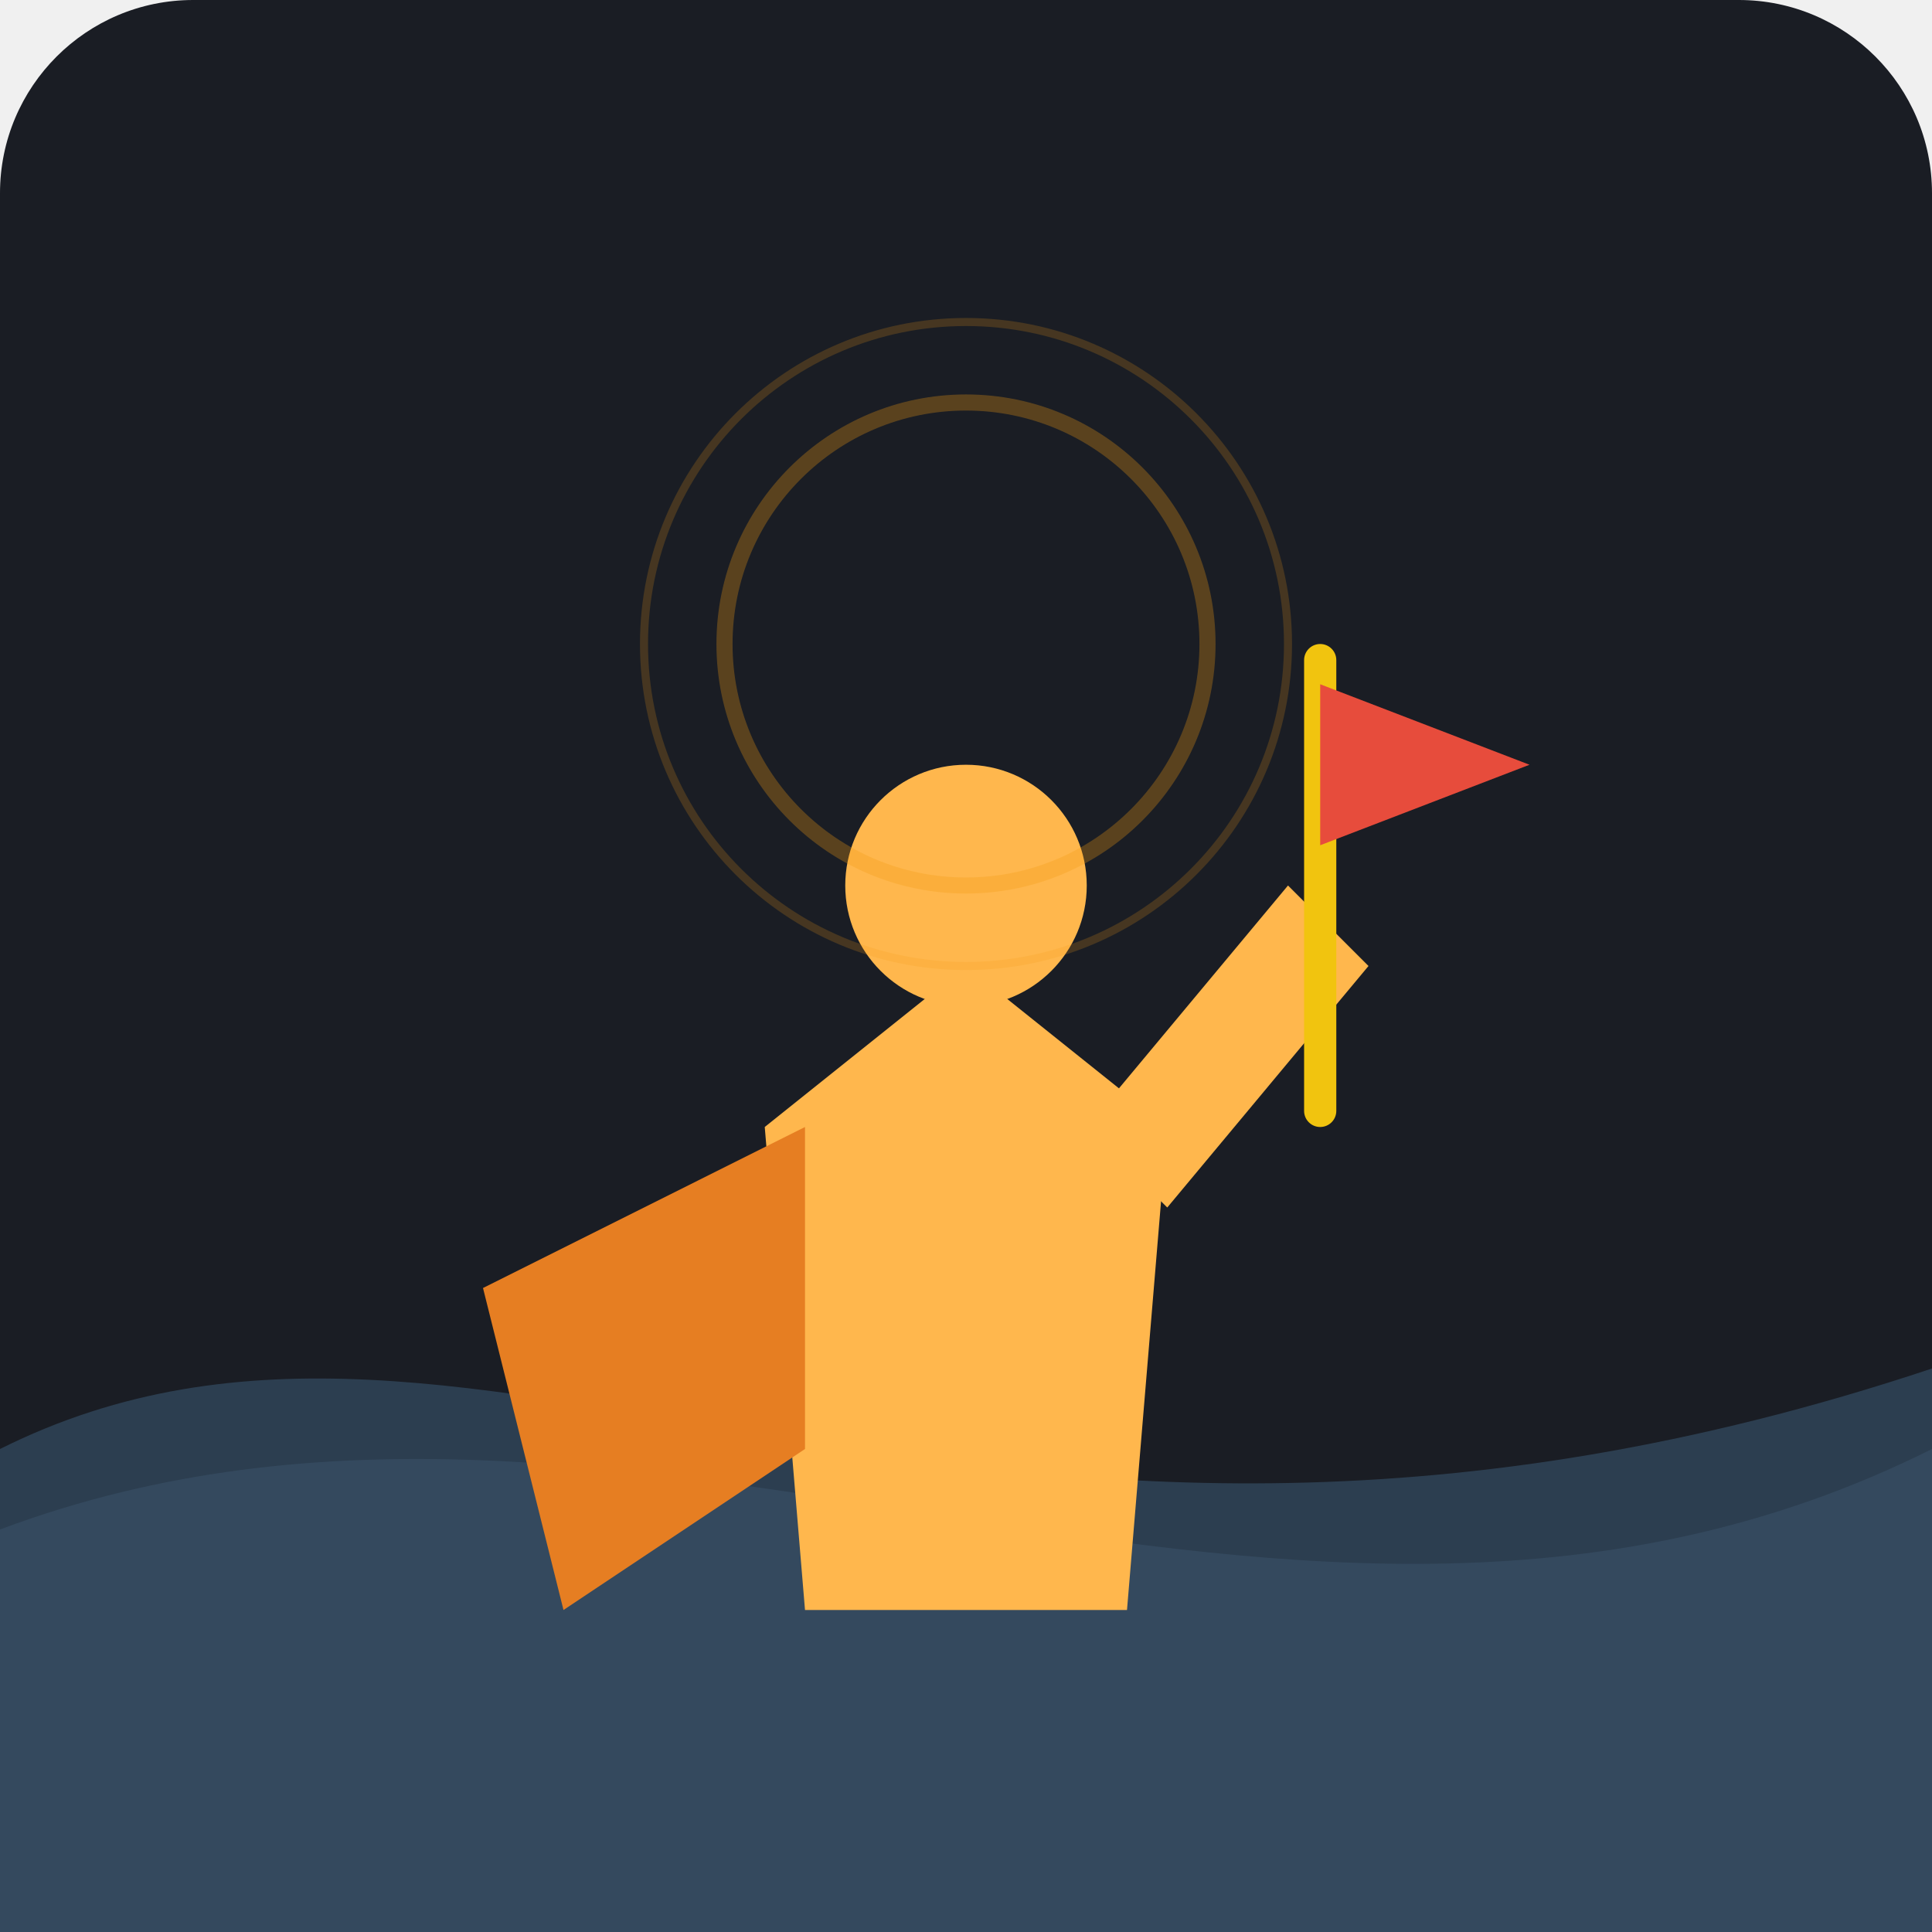
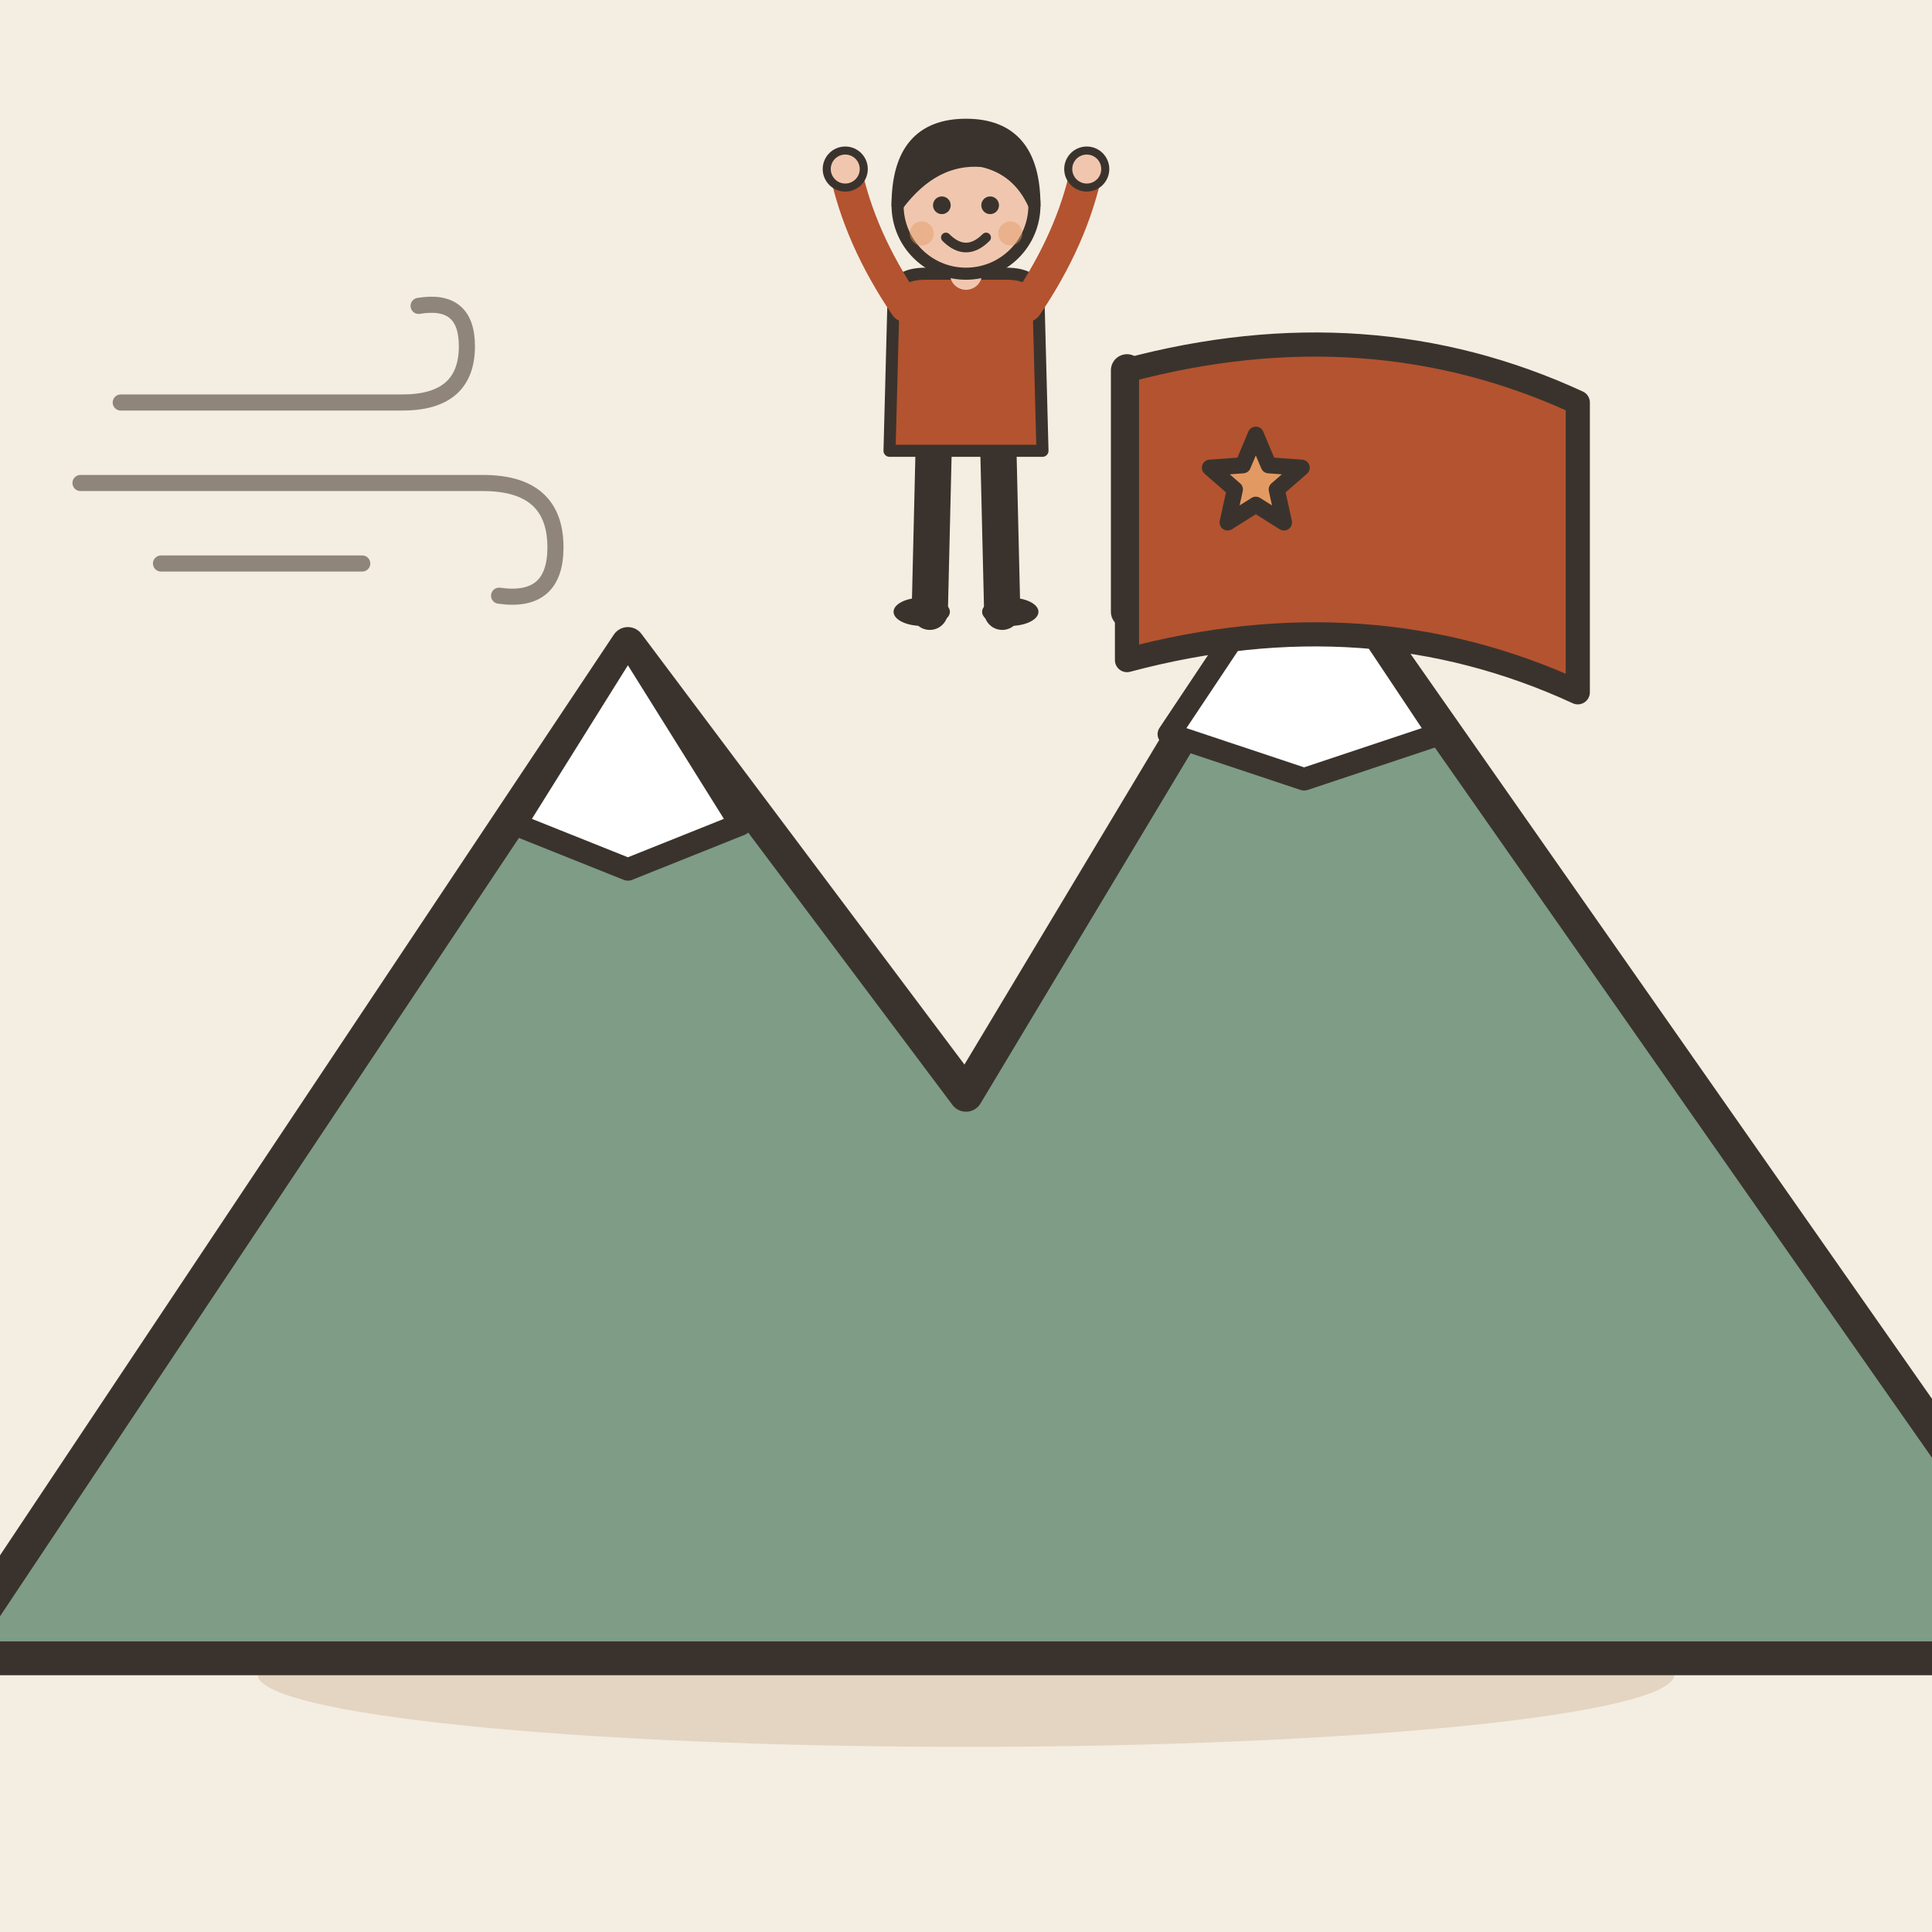
- <svg xmlns="http://www.w3.org/2000/svg" viewBox="0 0 240 240">
-   <rect width="240" height="240" rx="24" fill="#1A1D24" />
-   <path d="M0 180 C 60 150, 120 210, 240 170 L 240 240 L 0 240 Z" fill="#2C3E50" />
-   <path d="M0 190 C 80 160, 160 220, 240 180 L 240 240 L 0 240 Z" fill="#34495E" />
-   <g transform="translate(120, 120)">
-     <path d="M-20 80 L-25 20 L0 0 L25 20 L20 80 Z" fill="#FFB74D" />
-     <circle cx="0" cy="-10" r="15" fill="#FFB74D" />
-     <path d="M-20 20 L-60 40 L-50 80 L-20 60 Z" fill="#E67E22" />
-     <path d="M15 20 L40 -10 L50 0 L25 30 Z" fill="#FFB74D" />
-     <rect x="42" y="-40" width="4" height="60" rx="2" fill="#F1C40F" />
-     <path d="M44 -35 L70 -25 L44 -15 Z" fill="#E74C3C" />
+ <svg xmlns="http://www.w3.org/2000/svg" viewBox="0 0 240 240" data-style="editorial">
+   <rect width="240" height="240" fill="#F4EDE2" />
+   <ellipse cx="120" cy="208" rx="88" ry="9" fill="#E3D5C1" />
+   <g transform="translate(120 206) scale(1.4 1.4)">
+     <path d="M-90 0L-30 -90L0 -50L30 -100L100 0Z" fill="#7E9C86" stroke="#3A332D" stroke-width="3" stroke-linecap="round" stroke-linejoin="round" />
+     <path d="M-30 -90L-20 -74L-30 -70L-40 -74Z" fill="#FFFFFF" stroke="#3A332D" stroke-width="2" stroke-linecap="round" stroke-linejoin="round" />
+     <path d="M30 -100L42 -82L30 -78L18 -82Z" fill="#FFFFFF" stroke="#3A332D" stroke-width="2" stroke-linecap="round" stroke-linejoin="round" />
  </g>
-   <circle cx="120" cy="80" r="30" fill="none" stroke="#F39C12" stroke-width="2" opacity="0.3" />
-   <circle cx="120" cy="80" r="40" fill="none" stroke="#F39C12" stroke-width="1" opacity="0.2" />
+   <g transform="translate(120 76) scale(0.5 0.5)">
+     <path d="M-8 -42L-9 0" stroke="#3A332D" stroke-width="9" stroke-linecap="round" fill="none" />
+     <path d="M8 -42L9 0" stroke="#3A332D" stroke-width="9" stroke-linecap="round" fill="none" />
+     <ellipse cx="-11" cy="0" rx="7" ry="3.5" fill="#3A332D" />
+     <ellipse cx="11" cy="0" rx="7" ry="3.5" fill="#3A332D" />
+     <path d="M-18 -78Q-18 -84 -10 -84L10 -84Q18 -84 18 -78L19 -40L-19 -40Z" fill="#B4532F" stroke="#3A332D" stroke-width="3" stroke-linecap="round" stroke-linejoin="round" />
+     <path d="M-15 -76Q-26.5 -93 -30 -110" fill="none" stroke="#B4532F" stroke-width="8" stroke-linecap="round" stroke-linejoin="round" />
+     <circle cx="-30" cy="-110" r="4.6" fill="#F0C7AE" stroke="#3A332D" stroke-linecap="round" stroke-linejoin="round" stroke-width="2" />
+     <path d="M15 -76Q26.5 -93 30 -110" fill="none" stroke="#B4532F" stroke-width="8" stroke-linecap="round" stroke-linejoin="round" />
+     <circle cx="30" cy="-110" r="4.6" fill="#F0C7AE" stroke="#3A332D" stroke-linecap="round" stroke-linejoin="round" stroke-width="2" />
+     <path d="M0 -84L0 -88" stroke="#F0C7AE" stroke-width="8" stroke-linecap="round" fill="none" />
+     <circle cx="0" cy="-101" r="17" fill="#F0C7AE" stroke="#3A332D" stroke-width="3" stroke-linecap="round" stroke-linejoin="round" />
+     <path d="M-17 -101Q-17 -121 0 -121Q17 -121 17 -101Q13 -110 4 -112Q-8 -113 -17 -101Z" fill="#3A332D" stroke="#3A332D" stroke-width="3" stroke-linecap="round" stroke-linejoin="round" />
+     <circle cx="-6" cy="-101" r="2.2" fill="#3A332D" />
+     <circle cx="6" cy="-101" r="2.2" fill="#3A332D" />
+     <path d="M-5 -93Q0 -88 5 -93" fill="none" stroke="#3A332D" stroke-width="2.4" stroke-linecap="round" stroke-linejoin="round" />
+     <circle cx="-11" cy="-94" r="3" fill="#E39A62" opacity="0.45" />
+     <circle cx="11" cy="-94" r="3" fill="#E39A62" opacity="0.45" />
+   </g>
+   <path d="M140 76L140 46" stroke="#3A332D" stroke-width="4" stroke-linecap="round" fill="none" />
+   <path d="M140 46Q170 38 196 50L196 86Q170 74 140 82Z" fill="#B4532F" stroke="#3A332D" stroke-width="3" stroke-linecap="round" stroke-linejoin="round" />
+   <path d="M156.0 54.0L157.6 57.8L161.7 58.1L158.6 60.8L159.5 64.9L156.0 62.7L152.5 64.9L153.4 60.8L150.3 58.1L154.4 57.8Z" fill="#E39A62" stroke="#3A332D" stroke-width="2" stroke-linecap="round" stroke-linejoin="round" />
+   <g transform="translate(40 60) scale(0.5 0.5)">
+     <path d="M-50 -20L20 -20Q36 -20 36 -34Q36 -46 24 -44" fill="none" stroke="#8F857A" stroke-width="4" stroke-linecap="round" stroke-linejoin="round" />
+     <path d="M-60 0L40 0Q58 0 58 16Q58 30 44 28" fill="none" stroke="#8F857A" stroke-width="4" stroke-linecap="round" stroke-linejoin="round" />
+     <path d="M-40 20L10 20" fill="none" stroke="#8F857A" stroke-width="4" stroke-linecap="round" stroke-linejoin="round" />
+   </g>
</svg>
